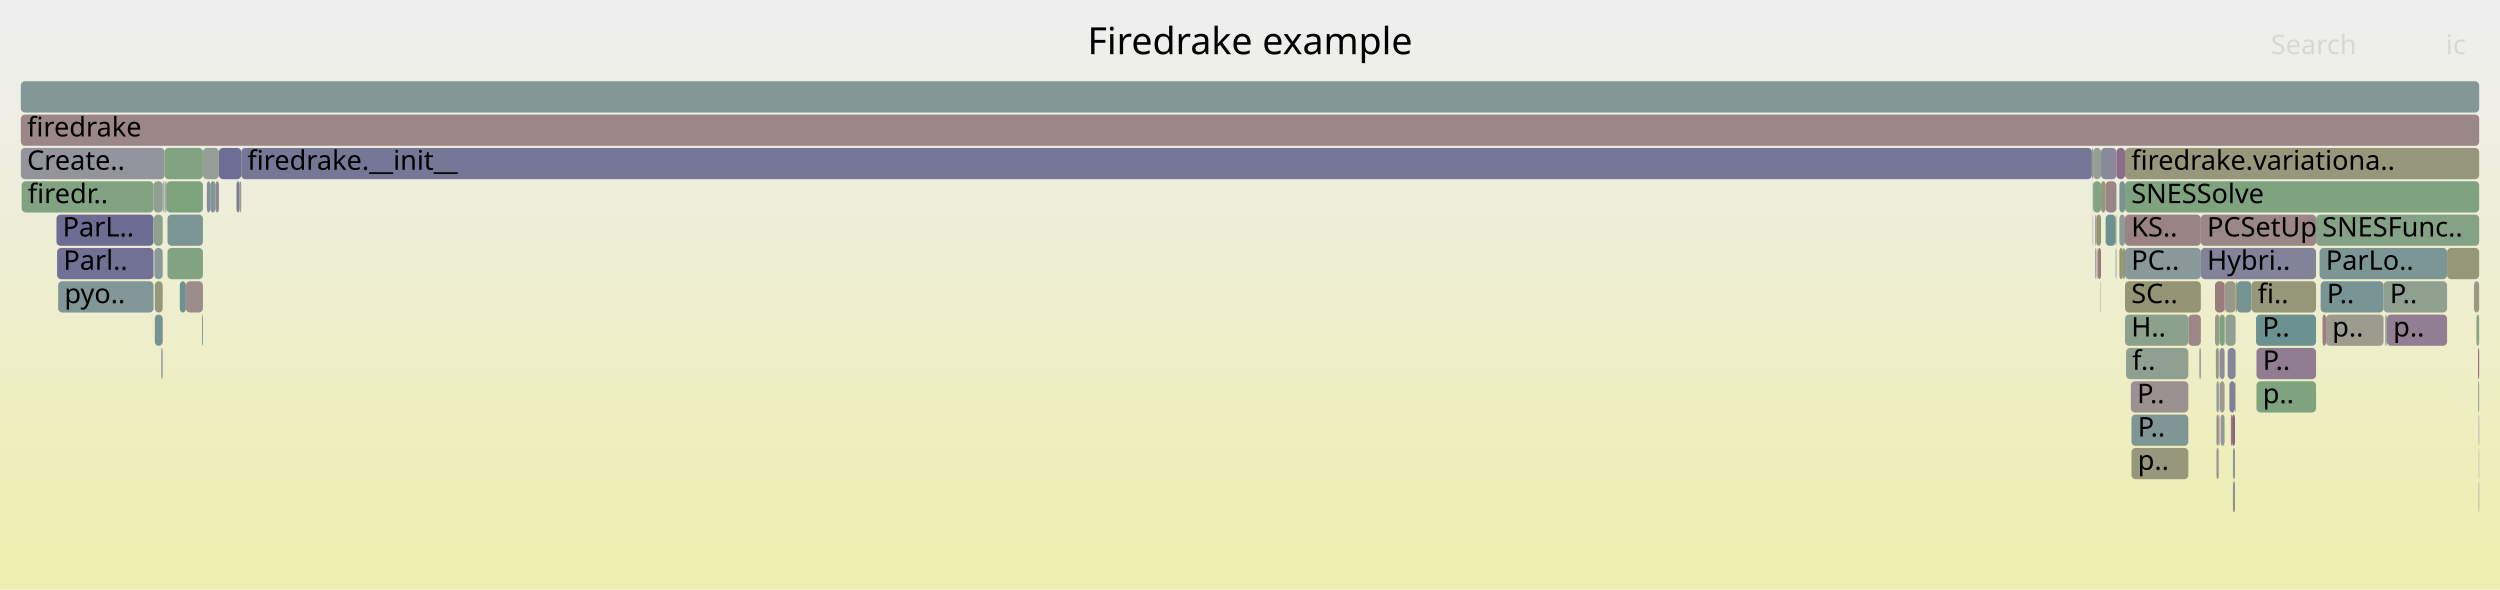
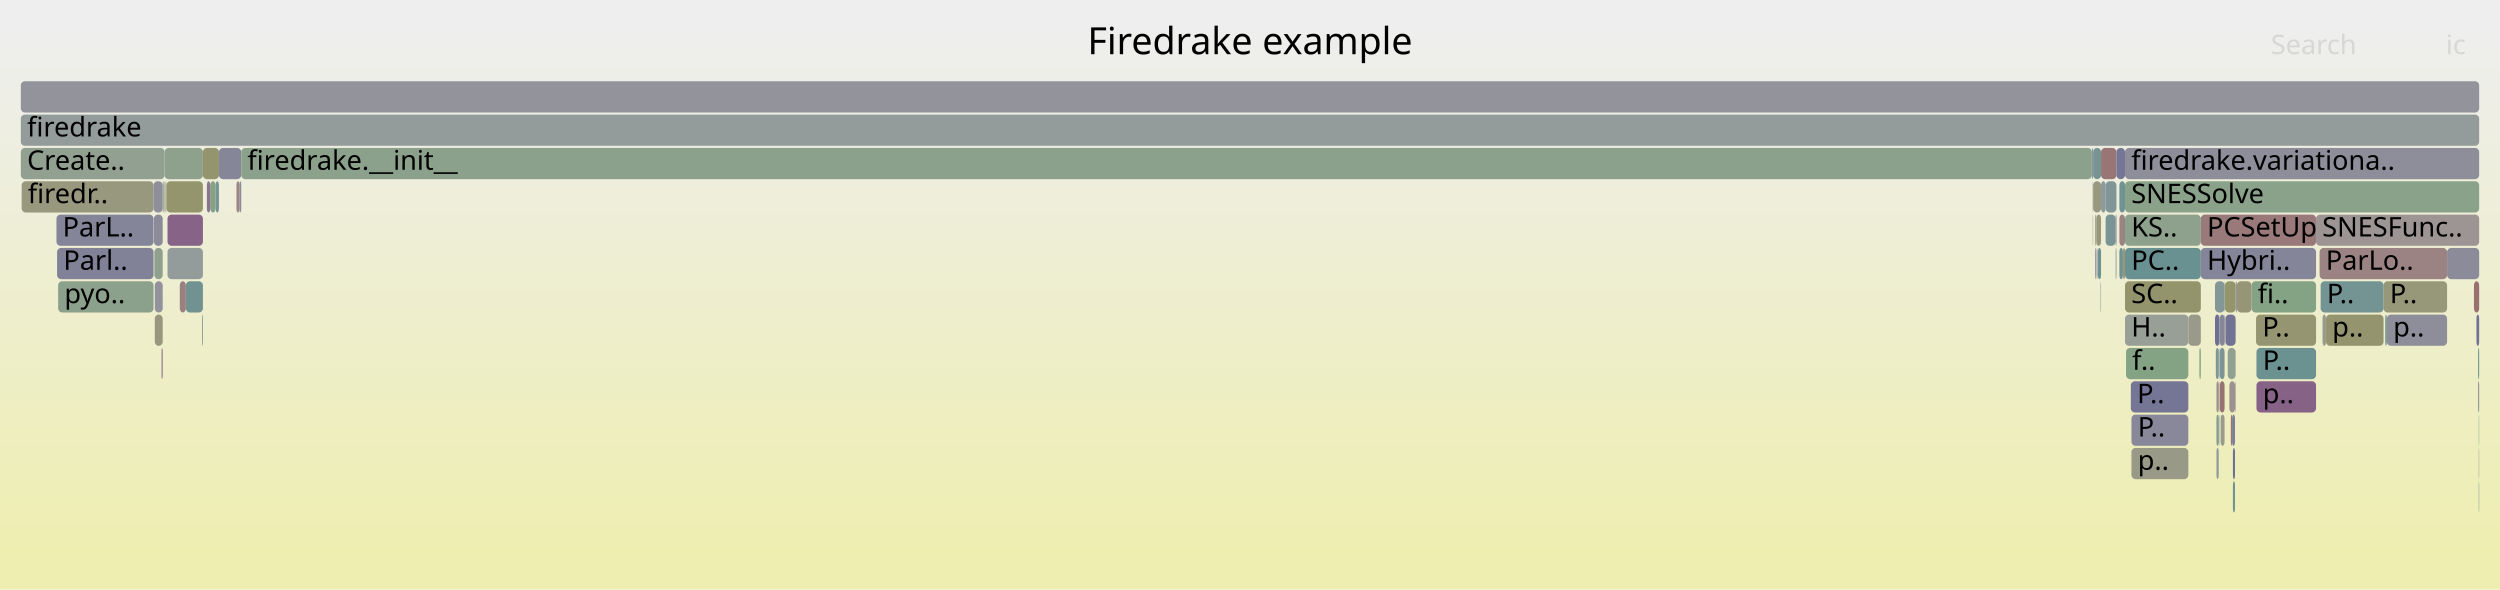
<svg xmlns="http://www.w3.org/2000/svg" version="1.1" width="1200" height="283" viewBox="0 0 1200 283">
  <defs>
    <linearGradient id="background" y1="0" y2="1" x1="0" x2="0">
      <stop stop-color="#eeeeee" offset="5%" />
      <stop stop-color="#eeeeb0" offset="95%" />
    </linearGradient>
  </defs>
  <style type="text/css">
	text { font-family:Verdana; font-size:13px; fill:rgb(0,0,0); }
	#search, #ignorecase { opacity:0.1; cursor:pointer; }
	#search:hover, #search.show, #ignorecase:hover, #ignorecase.show { opacity:1; }
	#subtitle { text-anchor:middle; font-color:rgb(160,160,160); }
	#title { text-anchor:middle; font-size:18px}
	#unzoom { cursor:pointer; }
	#frames &gt; *:hover { stroke:black; stroke-width:0.5; cursor:pointer; }
	.hide { display:none; }
	.parent { opacity:0.5; }
</style>
  <rect x="0.0" y="0" width="1200.0" height="283.0" fill="url(#background)" />
  <text id="title" x="600.00" y="26">Firedrake example</text>
  <text id="details" x="10.00" y="265"> </text>
  <text id="unzoom" x="10.00" y="26" class="hide">Reset Zoom</text>
  <text id="search" x="1090.00" y="26">Search</text>
  <text id="ignorecase" x="1174.00" y="26">ic</text>
  <text id="matched" x="1090.00" y="265"> </text>
  <g id="frames">
    <g>
-       <rect x="99.3" y="87" width="1.6" height="15.0" fill="rgb(137.952,137.952,154.12)" rx="2" ry="2" />
+       <rect x="1144.1" y="135" width="30.5" height="15.0" fill="rgb(150.54,150.54,121.849)" rx="2" ry="2" />
+       <text x="1147.12" y="145.5">P..</text>
+     </g>
+     <g>
+       <rect x="1116.5" y="151" width="27.6" height="15.0" fill="rgb(148.358,148.358,111.274)" rx="2" ry="2" />
+       <text x="1119.46" y="161.5">p..</text>
+     </g>
+     <g>
+       <rect x="78.1" y="87" width="0.4" height="15.0" fill="rgb(129.286,162.674,129.286)" rx="2" ry="2" />
+       <text x="81.11" y="97.5" />
+     </g>
+     <g>
+       <rect x="1015.5" y="103" width="0.4" height="15.0" fill="rgb(137.129,104.519,137.129)" rx="2" ry="2" />
+       <text x="1018.46" y="113.5" />
+     </g>
+     <g>
+       <rect x="80.4" y="103" width="17.0" height="15.0" fill="rgb(135.152,99.453,135.152)" rx="2" ry="2" />
+       <text x="83.36" y="113.5" />
+     </g>
+     <g>
+       <rect x="1010.7" y="103" width="4.8" height="15.0" fill="rgb(120.115,148.178,148.178)" rx="2" ry="2" />
+       <text x="1013.71" y="113.5" />
+     </g>
+     <g>
+       <rect x="1111.7" y="103" width="78.3" height="15.0" fill="rgb(156.631,147.507,147.507)" rx="2" ry="2" />
+       <text x="1114.67" y="113.5">SNESFunc..</text>
+     </g>
+     <g>
+       <rect x="100.9" y="87" width="2.6" height="15.0" fill="rgb(131.962,162.239,131.962)" rx="2" ry="2" />
+       <text x="103.86" y="97.5" />
+     </g>
+     <g>
+       <rect x="1005.7" y="119" width="0.6" height="15.0" fill="rgb(138.041,138.041,154.137)" rx="2" ry="2" />
+       <text x="1008.66" y="129.5" />
+     </g>
+     <g>
+       <rect x="1015.5" y="119" width="0.4" height="15.0" fill="rgb(132.841,151.477,151.477)" rx="2" ry="2" />
+       <text x="1018.46" y="129.5" />
+     </g>
+     <g>
+       <rect x="1006.3" y="103" width="2.2" height="15.0" fill="rgb(150.974,150.974,123.951)" rx="2" ry="2" />
+       <text x="1009.26" y="113.5" />
+     </g>
+     <g>
+       <rect x="1020.0" y="103" width="36.4" height="15.0" fill="rgb(141.454,160.694,141.454)" rx="2" ry="2" />
+       <text x="1023.01" y="113.5">KS..</text>
+     </g>
+     <g>
+       <rect x="1188.7" y="151" width="1.3" height="15.0" fill="rgb(113.334,113.334,149.355)" rx="2" ry="2" />
+       <text x="1191.67" y="161.5" />
+     </g>
+     <g>
+       <rect x="1067.8" y="135" width="0.2" height="15.0" fill="rgb(134.973,161.749,134.973)" rx="2" ry="2" />
+       <text x="1070.76" y="145.5" />
+     </g>
+     <g>
+       <rect x="27.4" y="119" width="46.3" height="15.0" fill="rgb(128.745,128.745,152.338)" rx="2" ry="2" />
+       <text x="30.43" y="129.5">Parl..</text>
+     </g>
+     <g>
+       <rect x="1068.2" y="151" width="4.9" height="15.0" fill="rgb(113.952,113.952,149.475)" rx="2" ry="2" />
+       <text x="1071.25" y="161.5" />
+     </g>
+     <g>
+       <rect x="1004.1" y="71" width="0.6" height="15.0" fill="rgb(145.507,145.507,155.582)" rx="2" ry="2" />
+       <text x="1007.14" y="81.5" />
+     </g>
+     <g>
+       <rect x="1065.5" y="183" width="2.3" height="15.0" fill="rgb(152.26,113.997,113.997)" rx="2" ry="2" />
+       <text x="1068.52" y="193.5" />
+     </g>
+     <g>
+       <rect x="1065.0" y="183" width="0.3" height="15.0" fill="rgb(153.073,153.073,134.125)" rx="2" ry="2" />
+       <text x="1067.99" y="193.5" />
+     </g>
+     <g>
+       <rect x="73.9" y="103" width="4.2" height="15.0" fill="rgb(139.001,139.001,154.323)" rx="2" ry="2" />
+       <text x="76.88" y="113.5" />
+     </g>
+     <g>
+       <rect x="10.4" y="87" width="63.3" height="15.0" fill="rgb(151.684,151.684,127.392)" rx="2" ry="2" />
+       <text x="13.35" y="97.5">firedr..</text>
+     </g>
+     <g>
+       <rect x="1005.7" y="103" width="0.6" height="15.0" fill="rgb(150.177,150.177,120.09)" rx="2" ry="2" />
+       <text x="1008.66" y="113.5" />
+     </g>
+     <g>
+       <rect x="79.4" y="87" width="0.5" height="15.0" fill="rgb(137.145,161.395,137.145)" rx="2" ry="2" />
+       <text x="82.38" y="97.5" />
+     </g>
+     <g>
+       <rect x="1065.0" y="167" width="0.3" height="15.0" fill="rgb(127.083,127.083,152.016)" rx="2" ry="2" />
+       <text x="1067.99" y="177.5" />
+     </g>
+     <g>
+       <rect x="27.9" y="135" width="45.8" height="15.0" fill="rgb(139.658,160.986,139.658)" rx="2" ry="2" />
+       <text x="30.91" y="145.5">pyo..</text>
+     </g>
+     <g>
+       <rect x="1056.4" y="119" width="55.3" height="15.0" fill="rgb(132.66,132.66,153.096)" rx="2" ry="2" />
+       <text x="1059.39" y="129.5">Hybri..</text>
+     </g>
+     <g>
+       <rect x="1020.0" y="71" width="170.0" height="15.0" fill="rgb(142.387,142.387,154.978)" rx="2" ry="2" />
+       <text x="1023.01" y="81.5">firedrake.variationa..</text>
+     </g>
+     <g>
+       <rect x="1063.9" y="183" width="1.1" height="15.0" fill="rgb(156.035,142.933,142.933)" rx="2" ry="2" />
+       <text x="1066.91" y="193.5" />
+     </g>
+     <g>
+       <rect x="105.1" y="71" width="10.7" height="15.0" fill="rgb(134.279,134.279,153.409)" rx="2" ry="2" />
+       <text x="108.14" y="81.5" />
+     </g>
+     <g>
+       <rect x="1020.0" y="135" width="36.4" height="15.0" fill="rgb(147.601,147.601,107.603)" rx="2" ry="2" />
+       <text x="1023.01" y="145.5">SC..</text>
+     </g>
+     <g>
+       <rect x="10.0" y="55" width="1180.0" height="15.0" fill="rgb(146.639,155.054,155.054)" rx="2" ry="2" />
+       <text x="13.00" y="65.5">firedrake</text>
+     </g>
+     <g>
+       <rect x="74.3" y="151" width="3.8" height="15.0" fill="rgb(151.225,151.225,125.166)" rx="2" ry="2" />
+       <text x="77.28" y="161.5" />
+     </g>
+     <g>
+       <rect x="114.9" y="87" width="0.9" height="15.0" fill="rgb(138.399,138.399,154.206)" rx="2" ry="2" />
+       <text x="117.89" y="97.5" />
+     </g>
+     <g>
+       <rect x="1020.0" y="87" width="170.0" height="15.0" fill="rgb(137.88,161.275,137.88)" rx="2" ry="2" />
+       <text x="1023.01" y="97.5">SNESSolve</text>
+     </g>
+     <g>
+       <rect x="1063.9" y="215" width="1.1" height="15.0" fill="rgb(145.092,154.653,154.653)" rx="2" ry="2" />
+       <text x="1066.91" y="225.5" />
+     </g>
+     <g>
+       <rect x="1063.2" y="135" width="4.6" height="15.0" fill="rgb(132.361,151.353,151.353)" rx="2" ry="2" />
+       <text x="1066.25" y="145.5" />
+     </g>
+     <g>
+       <rect x="1189.8" y="199" width="0.2" height="15.0" fill="rgb(142.782,160.477,142.782)" rx="2" ry="2" />
+       <text x="1192.79" y="209.5" />
+     </g>
+     <g>
+       <rect x="1065.0" y="199" width="0.3" height="15.0" fill="rgb(123.804,163.567,123.804)" rx="2" ry="2" />
+       <text x="1067.99" y="209.5" />
+     </g>
+     <g>
+       <rect x="99.3" y="87" width="1.6" height="15.0" fill="rgb(140.653,113.549,140.653)" rx="2" ry="2" />
      <text x="102.30" y="97.5" />
    </g>
    <g>
-       <rect x="105.1" y="71" width="10.7" height="15.0" fill="rgb(110.154,110.154,148.739)" rx="2" ry="2" />
-       <text x="108.14" y="81.5" />
-     </g>
-     <g>
-       <rect x="1063.6" y="167" width="1.4" height="15.0" fill="rgb(152.018,152.018,129.01)" rx="2" ry="2" />
+       <rect x="1008.5" y="87" width="2.2" height="15.0" fill="rgb(138.634,152.979,152.979)" rx="2" ry="2" />
+       <text x="1011.52" y="97.5" />
+     </g>
+     <g>
+       <rect x="1145.7" y="151" width="28.9" height="15.0" fill="rgb(142.175,142.175,154.937)" rx="2" ry="2" />
+       <text x="1148.73" y="161.5">p..</text>
+     </g>
+     <g>
+       <rect x="89.2" y="135" width="8.2" height="15.0" fill="rgb(113.613,146.492,146.492)" rx="2" ry="2" />
+       <text x="92.24" y="145.5" />
+     </g>
+     <g>
+       <rect x="1083.1" y="167" width="28.6" height="15.0" fill="rgb(106.724,144.706,144.706)" rx="2" ry="2" />
+       <text x="1086.12" y="177.5">P..</text>
+     </g>
+     <g>
+       <rect x="27.1" y="103" width="46.6" height="15.0" fill="rgb(132.771,132.771,153.117)" rx="2" ry="2" />
+       <text x="30.06" y="113.5">ParL..</text>
+     </g>
+     <g>
+       <rect x="1023.1" y="215" width="27.3" height="15.0" fill="rgb(153.279,153.279,135.12)" rx="2" ry="2" />
+       <text x="1026.12" y="225.5">p..</text>
+     </g>
+     <g>
+       <rect x="1189.5" y="167" width="0.5" height="15.0" fill="rgb(108.018,145.042,145.042)" rx="2" ry="2" />
+       <text x="1192.52" y="177.5" />
+     </g>
+     <g>
+       <rect x="97.4" y="71" width="7.7" height="15.0" fill="rgb(148.141,148.141,110.221)" rx="2" ry="2" />
+       <text x="100.36" y="81.5" />
+     </g>
+     <g>
+       <rect x="115.8" y="71" width="888.3" height="15.0" fill="rgb(139.549,161.004,139.549)" rx="2" ry="2" />
+       <text x="118.75" y="81.5">firedrake.__init__</text>
+     </g>
+     <g>
+       <rect x="1017.3" y="103" width="2.7" height="15.0" fill="rgb(154.48,131.014,131.014)" rx="2" ry="2" />
+       <text x="1020.28" y="113.5" />
+     </g>
+     <g>
+       <rect x="74.3" y="135" width="3.8" height="15.0" fill="rgb(146.323,146.323,155.74)" rx="2" ry="2" />
+       <text x="77.28" y="145.5" />
+     </g>
+     <g>
+       <rect x="1189.5" y="183" width="0.5" height="15.0" fill="rgb(139.467,139.467,154.413)" rx="2" ry="2" />
+       <text x="1192.52" y="193.5" />
+     </g>
+     <g>
+       <rect x="78.5" y="87" width="0.5" height="15.0" fill="rgb(151.441,151.441,126.215)" rx="2" ry="2" />
+       <text x="81.54" y="97.5" />
+     </g>
+     <g>
+       <rect x="1067.8" y="151" width="0.2" height="15.0" fill="rgb(116.377,116.377,149.944)" rx="2" ry="2" />
+       <text x="1070.76" y="161.5" />
+     </g>
+     <g>
+       <rect x="1063.2" y="151" width="2.1" height="15.0" fill="rgb(110.321,110.321,148.772)" rx="2" ry="2" />
+       <text x="1066.25" y="161.5" />
+     </g>
+     <g>
+       <rect x="97.0" y="151" width="0.4" height="15.0" fill="rgb(126.557,149.848,149.848)" rx="2" ry="2" />
+       <text x="100.01" y="161.5" />
+     </g>
+     <g>
+       <rect x="1144.9" y="151" width="0.8" height="15.0" fill="rgb(117.705,147.553,147.553)" rx="2" ry="2" />
+       <text x="1147.94" y="161.5" />
+     </g>
+     <g>
+       <rect x="1004.7" y="71" width="3.8" height="15.0" fill="rgb(119.468,148.01,148.01)" rx="2" ry="2" />
+       <text x="1007.66" y="81.5" />
+     </g>
+     <g>
+       <rect x="1189.8" y="215" width="0.2" height="15.0" fill="rgb(151.126,151.126,124.689)" rx="2" ry="2" />
+       <text x="1192.79" y="225.5" />
+     </g>
+     <g>
+       <rect x="1056.4" y="103" width="55.3" height="15.0" fill="rgb(153.16,120.89,120.89)" rx="2" ry="2" />
+       <text x="1059.39" y="113.5">PCSetUp</text>
+     </g>
+     <g>
+       <rect x="1004.7" y="87" width="3.8" height="15.0" fill="rgb(151.832,151.832,128.108)" rx="2" ry="2" />
+       <text x="1007.66" y="97.5" />
+     </g>
+     <g>
+       <rect x="1070.8" y="199" width="0.6" height="15.0" fill="rgb(152.466,115.573,115.573)" rx="2" ry="2" />
+       <text x="1073.80" y="209.5" />
+     </g>
+     <g>
+       <rect x="1071.8" y="231" width="1.0" height="15.0" fill="rgb(110.902,145.79,145.79)" rx="2" ry="2" />
+       <text x="1074.83" y="241.5" />
+     </g>
+     <g>
+       <rect x="1017.3" y="119" width="1.7" height="15.0" fill="rgb(109.524,145.432,145.432)" rx="2" ry="2" />
+       <text x="1020.28" y="129.5" />
+     </g>
+     <g>
+       <rect x="1073.1" y="135" width="0.6" height="15.0" fill="rgb(136.457,136.457,153.83)" rx="2" ry="2" />
+       <text x="1076.11" y="145.5" />
+     </g>
+     <g>
+       <rect x="1189.8" y="231" width="0.2" height="15.0" fill="rgb(113.789,146.538,146.538)" rx="2" ry="2" />
+       <text x="1192.79" y="241.5" />
+     </g>
+     <g>
+       <rect x="103.5" y="87" width="1.6" height="15.0" fill="rgb(120.796,148.354,148.354)" rx="2" ry="2" />
+       <text x="106.51" y="97.5" />
+     </g>
+     <g>
+       <rect x="73.7" y="87" width="4.4" height="15.0" fill="rgb(142.576,142.576,155.015)" rx="2" ry="2" />
+       <text x="76.67" y="97.5" />
+     </g>
+     <g>
+       <rect x="1008.5" y="71" width="7.4" height="15.0" fill="rgb(152.799,118.124,118.124)" rx="2" ry="2" />
+       <text x="1011.52" y="81.5" />
+     </g>
+     <g>
+       <rect x="1113.9" y="135" width="30.2" height="15.0" fill="rgb(115.897,147.084,147.084)" rx="2" ry="2" />
+       <text x="1116.89" y="145.5">P..</text>
+     </g>
+     <g>
+       <rect x="1004.5" y="103" width="0.2" height="15.0" fill="rgb(150.914,159.154,150.914)" rx="2" ry="2" />
+       <text x="1007.45" y="113.5" />
+     </g>
+     <g>
+       <rect x="1065.5" y="151" width="2.3" height="15.0" fill="rgb(133.607,133.607,153.279)" rx="2" ry="2" />
+       <text x="1068.52" y="161.5" />
+     </g>
+     <g>
+       <rect x="1080.7" y="135" width="31.0" height="15.0" fill="rgb(132.129,162.212,132.129)" rx="2" ry="2" />
+       <text x="1083.68" y="145.5">fi..</text>
+     </g>
+     <g>
+       <rect x="1020.5" y="167" width="29.9" height="15.0" fill="rgb(132.426,162.163,132.426)" rx="2" ry="2" />
+       <text x="1023.45" y="177.5">f..</text>
+     </g>
+     <g>
+       <rect x="1017.3" y="87" width="2.7" height="15.0" fill="rgb(110.525,145.692,145.692)" rx="2" ry="2" />
+       <text x="1020.28" y="97.5" />
+     </g>
+     <g>
+       <rect x="113.5" y="87" width="1.4" height="15.0" fill="rgb(154.76,133.163,133.163)" rx="2" ry="2" />
+       <text x="116.46" y="97.5" />
+     </g>
+     <g>
+       <rect x="79.9" y="87" width="17.5" height="15.0" fill="rgb(147.8,147.8,108.57)" rx="2" ry="2" />
+       <text x="82.94" y="97.5" />
+     </g>
+     <g>
+       <rect x="10.0" y="71" width="69.0" height="15.0" fill="rgb(144.533,160.192,144.533)" rx="2" ry="2" />
+       <text x="13.00" y="81.5">Create..</text>
+     </g>
+     <g>
+       <rect x="1071.4" y="199" width="1.4" height="15.0" fill="rgb(124.543,124.543,151.524)" rx="2" ry="2" />
+       <text x="1074.41" y="209.5" />
+     </g>
+     <g>
+       <rect x="79.0" y="71" width="18.4" height="15.0" fill="rgb(141.179,160.738,141.179)" rx="2" ry="2" />
+       <text x="81.98" y="81.5" />
+     </g>
+     <g>
+       <rect x="1069.3" y="167" width="3.8" height="15.0" fill="rgb(146.139,159.931,146.139)" rx="2" ry="2" />
+       <text x="1072.35" y="177.5" />
+     </g>
+     <g>
+       <rect x="74.1" y="119" width="4.0" height="15.0" fill="rgb(143.348,160.385,143.348)" rx="2" ry="2" />
+       <text x="77.08" y="129.5" />
+     </g>
+     <g>
+       <rect x="1065.3" y="151" width="0.2" height="15.0" fill="rgb(118.438,147.743,147.743)" rx="2" ry="2" />
+       <text x="1068.27" y="161.5" />
+     </g>
+     <g>
+       <rect x="86.3" y="135" width="2.9" height="15.0" fill="rgb(154.148,128.471,128.471)" rx="2" ry="2" />
+       <text x="89.30" y="145.5" />
+     </g>
+     <g>
+       <rect x="1174.6" y="119" width="15.4" height="15.0" fill="rgb(139.094,139.094,154.341)" rx="2" ry="2" />
+       <text x="1177.60" y="129.5" />
+     </g>
+     <g>
+       <rect x="1187.5" y="135" width="2.5" height="15.0" fill="rgb(152,112.001,112.001)" rx="2" ry="2" />
+       <text x="1190.53" y="145.5" />
+     </g>
+     <g>
+       <rect x="80.4" y="119" width="17.0" height="15.0" fill="rgb(146.537,155.028,155.028)" rx="2" ry="2" />
+       <text x="83.36" y="129.5" />
+     </g>
+     <g>
+       <rect x="1083.1" y="183" width="28.6" height="15.0" fill="rgb(134.759,98.444,134.759)" rx="2" ry="2" />
+       <text x="1086.12" y="193.5">p..</text>
+     </g>
+     <g>
+       <rect x="1020.0" y="119" width="36.4" height="15.0" fill="rgb(105.975,144.512,144.512)" rx="2" ry="2" />
+       <text x="1023.01" y="129.5">PC..</text>
+     </g>
+     <g>
+       <rect x="1004.5" y="87" width="0.2" height="15.0" fill="rgb(152.324,152.324,130.491)" rx="2" ry="2" />
+       <text x="1007.45" y="97.5" />
+     </g>
+     <g>
+       <rect x="77.8" y="167" width="0.3" height="15.0" fill="rgb(132.979,93.884,132.979)" rx="2" ry="2" />
+       <text x="80.80" y="177.5" />
+     </g>
+     <g>
+       <rect x="1082.9" y="151" width="28.8" height="15.0" fill="rgb(148.711,148.711,112.985)" rx="2" ry="2" />
+       <text x="1085.92" y="161.5">P..</text>
+     </g>
+     <g>
+       <rect x="1068.0" y="135" width="5.1" height="15.0" fill="rgb(147.79,147.79,108.523)" rx="2" ry="2" />
+       <text x="1071.01" y="145.5" />
+     </g>
+     <g>
+       <rect x="10.0" y="39" width="1180.0" height="15.0" fill="rgb(147.071,147.071,155.885)" rx="2" ry="2" />
+       <text x="13.00" y="49.5" />
+     </g>
+     <g>
+       <rect x="1055.7" y="167" width="0.7" height="15.0" fill="rgb(135.032,161.739,135.032)" rx="2" ry="2" />
+       <text x="1058.69" y="177.5" />
+     </g>
+     <g>
+       <rect x="1065.9" y="199" width="1.9" height="15.0" fill="rgb(154.586,154.586,141.454)" rx="2" ry="2" />
+       <text x="1068.94" y="209.5" />
+     </g>
+     <g>
+       <rect x="1071.8" y="215" width="1.0" height="15.0" fill="rgb(112.24,112.24,149.143)" rx="2" ry="2" />
+       <text x="1074.83" y="225.5" />
+     </g>
+     <g>
+       <rect x="1010.7" y="87" width="5.2" height="15.0" fill="rgb(128.863,150.446,150.446)" rx="2" ry="2" />
+       <text x="1013.71" y="97.5" />
+     </g>
+     <g>
+       <rect x="1114.8" y="151" width="1.7" height="15.0" fill="rgb(154.559,154.559,141.324)" rx="2" ry="2" />
+       <text x="1117.75" y="161.5" />
+     </g>
+     <g>
+       <rect x="77.5" y="167" width="0.3" height="15.0" fill="rgb(152.266,143.306,152.266)" rx="2" ry="2" />
+       <text x="80.48" y="177.5" />
+     </g>
+     <g>
+       <rect x="1020.0" y="151" width="30.4" height="15.0" fill="rgb(150.555,159.212,150.555)" rx="2" ry="2" />
+       <text x="1023.01" y="161.5">H..</text>
+     </g>
+     <g>
+       <rect x="1022.8" y="183" width="27.6" height="15.0" fill="rgb(117.303,117.303,150.123)" rx="2" ry="2" />
+       <text x="1025.83" y="193.5">P..</text>
+     </g>
+     <g>
+       <rect x="1008.3" y="135" width="0.2" height="15.0" fill="rgb(111.888,146.045,146.045)" rx="2" ry="2" />
+       <text x="1011.29" y="145.5" />
+     </g>
+     <g>
+       <rect x="1006.7" y="119" width="0.3" height="15.0" fill="rgb(145.486,154.756,154.756)" rx="2" ry="2" />
+       <text x="1009.71" y="129.5" />
+     </g>
+     <g>
+       <rect x="1019.0" y="119" width="1.0" height="15.0" fill="rgb(150.586,150.586,122.07)" rx="2" ry="2" />
+       <text x="1021.98" y="129.5" />
+     </g>
+     <g>
+       <rect x="1063.9" y="199" width="1.1" height="15.0" fill="rgb(132.021,151.265,151.265)" rx="2" ry="2" />
+       <text x="1066.91" y="209.5" />
+     </g>
+     <g>
+       <rect x="1113.4" y="119" width="61.2" height="15.0" fill="rgb(154.529,131.386,131.386)" rx="2" ry="2" />
+       <text x="1116.39" y="129.5">ParLo..</text>
+     </g>
+     <g>
+       <rect x="1073.7" y="135" width="7.0" height="15.0" fill="rgb(150.054,150.054,119.493)" rx="2" ry="2" />
+       <text x="1076.65" y="145.5" />
+     </g>
+     <g>
+       <rect x="1065.5" y="167" width="2.3" height="15.0" fill="rgb(122.566,148.814,148.814)" rx="2" ry="2" />
+       <text x="1068.52" y="177.5" />
+     </g>
+     <g>
+       <rect x="1070.1" y="183" width="2.7" height="15.0" fill="rgb(156.314,145.074,145.074)" rx="2" ry="2" />
+       <text x="1073.08" y="193.5" />
+     </g>
+     <g>
+       <rect x="1023.1" y="199" width="27.3" height="15.0" fill="rgb(135.587,135.587,153.662)" rx="2" ry="2" />
+       <text x="1026.12" y="209.5">P..</text>
+     </g>
+     <g>
+       <rect x="1063.6" y="167" width="1.4" height="15.0" fill="rgb(126.802,149.912,149.912)" rx="2" ry="2" />
      <text x="1066.64" y="177.5" />
    </g>
    <g>
-       <rect x="1083.1" y="167" width="28.6" height="15.0" fill="rgb(145.316,125.497,145.316)" rx="2" ry="2" />
-       <text x="1086.12" y="177.5">P..</text>
-     </g>
-     <g>
-       <rect x="1189.8" y="215" width="0.2" height="15.0" fill="rgb(142.413,153.959,153.959)" rx="2" ry="2" />
-       <text x="1192.79" y="225.5" />
-     </g>
-     <g>
-       <rect x="1067.8" y="135" width="0.2" height="15.0" fill="rgb(156.647,147.626,147.626)" rx="2" ry="2" />
-       <text x="1070.76" y="145.5" />
-     </g>
-     <g>
-       <rect x="1050.4" y="151" width="6.0" height="15.0" fill="rgb(155.012,135.091,135.091)" rx="2" ry="2" />
+       <rect x="1050.4" y="151" width="6.0" height="15.0" fill="rgb(154.043,154.043,138.825)" rx="2" ry="2" />
      <text x="1053.36" y="161.5" />
    </g>
    <g>
-       <rect x="1188.7" y="151" width="1.3" height="15.0" fill="rgb(140.427,160.861,140.427)" rx="2" ry="2" />
-       <text x="1191.67" y="161.5" />
-     </g>
-     <g>
-       <rect x="1071.4" y="199" width="1.4" height="15.0" fill="rgb(134.758,98.442,134.758)" rx="2" ry="2" />
-       <text x="1074.41" y="209.5" />
-     </g>
-     <g>
-       <rect x="1019.0" y="119" width="1.0" height="15.0" fill="rgb(148.57,148.57,112.299)" rx="2" ry="2" />
-       <text x="1021.98" y="129.5" />
-     </g>
-     <g>
-       <rect x="1020.0" y="103" width="36.4" height="15.0" fill="rgb(154.475,130.972,130.972)" rx="2" ry="2" />
-       <text x="1023.01" y="113.5">KS..</text>
-     </g>
-     <g>
-       <rect x="1111.7" y="103" width="78.3" height="15.0" fill="rgb(134.303,161.858,134.303)" rx="2" ry="2" />
-       <text x="1114.67" y="113.5">SNESFunc..</text>
-     </g>
-     <g>
-       <rect x="1020.0" y="71" width="170.0" height="15.0" fill="rgb(150.704,150.704,122.64)" rx="2" ry="2" />
-       <text x="1023.01" y="81.5">firedrake.variationa..</text>
-     </g>
-     <g>
-       <rect x="1004.5" y="87" width="0.2" height="15.0" fill="rgb(147.224,159.754,147.224)" rx="2" ry="2" />
-       <text x="1007.45" y="97.5" />
-     </g>
-     <g>
-       <rect x="1069.3" y="167" width="3.8" height="15.0" fill="rgb(133.289,133.289,153.217)" rx="2" ry="2" />
-       <text x="1072.35" y="177.5" />
-     </g>
-     <g>
-       <rect x="1070.8" y="199" width="0.6" height="15.0" fill="rgb(153.761,125.498,125.498)" rx="2" ry="2" />
-       <text x="1073.80" y="209.5" />
-     </g>
-     <g>
-       <rect x="1065.0" y="167" width="0.3" height="15.0" fill="rgb(154.609,154.609,141.568)" rx="2" ry="2" />
-       <text x="1067.99" y="177.5" />
-     </g>
-     <g>
-       <rect x="79.9" y="87" width="17.5" height="15.0" fill="rgb(124.578,163.441,124.578)" rx="2" ry="2" />
-       <text x="82.94" y="97.5" />
-     </g>
-     <g>
-       <rect x="80.4" y="103" width="17.0" height="15.0" fill="rgb(123.416,149.034,149.034)" rx="2" ry="2" />
-       <text x="83.36" y="113.5" />
-     </g>
-     <g>
-       <rect x="1007.0" y="119" width="1.5" height="15.0" fill="rgb(153.32,122.122,122.122)" rx="2" ry="2" />
+       <rect x="1007.0" y="119" width="1.5" height="15.0" fill="rgb(110.075,145.575,145.575)" rx="2" ry="2" />
      <text x="1009.96" y="129.5" />
    </g>
    <g>
-       <rect x="97.0" y="151" width="0.4" height="15.0" fill="rgb(107.431,144.89,144.89)" rx="2" ry="2" />
-       <text x="100.01" y="161.5" />
-     </g>
-     <g>
-       <rect x="1145.7" y="151" width="28.9" height="15.0" fill="rgb(145.538,126.066,145.538)" rx="2" ry="2" />
-       <text x="1148.73" y="161.5">p..</text>
-     </g>
-     <g>
-       <rect x="10.4" y="87" width="63.3" height="15.0" fill="rgb(129.384,162.658,129.384)" rx="2" ry="2" />
-       <text x="13.35" y="97.5">firedr..</text>
-     </g>
-     <g>
-       <rect x="1070.1" y="183" width="2.7" height="15.0" fill="rgb(128.356,128.356,152.262)" rx="2" ry="2" />
-       <text x="1073.08" y="193.5" />
-     </g>
-     <g>
-       <rect x="1174.6" y="119" width="15.4" height="15.0" fill="rgb(150.463,150.463,121.474)" rx="2" ry="2" />
-       <text x="1177.60" y="129.5" />
-     </g>
-     <g>
-       <rect x="1083.1" y="183" width="28.6" height="15.0" fill="rgb(125.937,163.22,125.937)" rx="2" ry="2" />
-       <text x="1086.12" y="193.5">p..</text>
-     </g>
-     <g>
-       <rect x="1073.7" y="135" width="7.0" height="15.0" fill="rgb(116.72,147.298,147.298)" rx="2" ry="2" />
-       <text x="1076.65" y="145.5" />
-     </g>
-     <g>
-       <rect x="89.2" y="135" width="8.2" height="15.0" fill="rgb(155.616,139.725,139.725)" rx="2" ry="2" />
-       <text x="92.24" y="145.5" />
-     </g>
-     <g>
-       <rect x="103.5" y="87" width="1.6" height="15.0" fill="rgb(148.699,134.165,148.699)" rx="2" ry="2" />
-       <text x="106.51" y="97.5" />
-     </g>
-     <g>
-       <rect x="1068.2" y="151" width="4.9" height="15.0" fill="rgb(145.04,160.11,145.04)" rx="2" ry="2" />
-       <text x="1071.25" y="161.5" />
-     </g>
-     <g>
-       <rect x="1065.3" y="151" width="0.2" height="15.0" fill="rgb(135.223,161.708,135.223)" rx="2" ry="2" />
-       <text x="1068.27" y="161.5" />
-     </g>
-     <g>
-       <rect x="73.9" y="103" width="4.2" height="15.0" fill="rgb(142.274,160.56,142.274)" rx="2" ry="2" />
-       <text x="76.88" y="113.5" />
-     </g>
-     <g>
-       <rect x="1020.5" y="167" width="29.9" height="15.0" fill="rgb(144.063,160.269,144.063)" rx="2" ry="2" />
-       <text x="1023.45" y="177.5">f..</text>
-     </g>
-     <g>
-       <rect x="1065.0" y="183" width="0.3" height="15.0" fill="rgb(155.809,155.809,147.383)" rx="2" ry="2" />
-       <text x="1067.99" y="193.5" />
-     </g>
-     <g>
-       <rect x="1116.5" y="151" width="27.6" height="15.0" fill="rgb(154.741,154.741,142.207)" rx="2" ry="2" />
-       <text x="1119.46" y="161.5">p..</text>
-     </g>
-     <g>
-       <rect x="1017.3" y="119" width="1.7" height="15.0" fill="rgb(148.627,148.627,112.576)" rx="2" ry="2" />
-       <text x="1020.28" y="129.5" />
-     </g>
-     <g>
-       <rect x="1023.1" y="199" width="27.3" height="15.0" fill="rgb(127.61,150.121,150.121)" rx="2" ry="2" />
-       <text x="1026.12" y="209.5">P..</text>
-     </g>
-     <g>
-       <rect x="1189.8" y="231" width="0.2" height="15.0" fill="rgb(138.596,108.276,138.596)" rx="2" ry="2" />
-       <text x="1192.79" y="241.5" />
-     </g>
-     <g>
-       <rect x="114.9" y="87" width="0.9" height="15.0" fill="rgb(147.85,159.652,147.85)" rx="2" ry="2" />
-       <text x="117.89" y="97.5" />
-     </g>
-     <g>
-       <rect x="1065.5" y="167" width="2.3" height="15.0" fill="rgb(140.432,140.432,154.6)" rx="2" ry="2" />
-       <text x="1068.52" y="177.5" />
-     </g>
-     <g>
-       <rect x="1004.1" y="71" width="0.6" height="15.0" fill="rgb(156.558,146.943,146.943)" rx="2" ry="2" />
-       <text x="1007.14" y="81.5" />
-     </g>
-     <g>
-       <rect x="80.4" y="119" width="17.0" height="15.0" fill="rgb(129.987,162.56,129.987)" rx="2" ry="2" />
-       <text x="83.36" y="129.5" />
-     </g>
-     <g>
-       <rect x="27.4" y="119" width="46.3" height="15.0" fill="rgb(112.915,112.915,149.274)" rx="2" ry="2" />
-       <text x="30.43" y="129.5">Parl..</text>
-     </g>
-     <g>
-       <rect x="77.8" y="167" width="0.3" height="15.0" fill="rgb(134.076,161.895,134.076)" rx="2" ry="2" />
-       <text x="80.80" y="177.5" />
-     </g>
-     <g>
-       <rect x="1065.5" y="183" width="2.3" height="15.0" fill="rgb(154.824,154.824,142.609)" rx="2" ry="2" />
-       <text x="1068.52" y="193.5" />
-     </g>
-     <g>
-       <rect x="74.3" y="151" width="3.8" height="15.0" fill="rgb(117.404,147.475,147.475)" rx="2" ry="2" />
-       <text x="77.28" y="161.5" />
-     </g>
-     <g>
-       <rect x="1020.0" y="87" width="170.0" height="15.0" fill="rgb(126.479,163.131,126.479)" rx="2" ry="2" />
-       <text x="1023.01" y="97.5">SNESSolve</text>
-     </g>
-     <g>
-       <rect x="86.3" y="135" width="2.9" height="15.0" fill="rgb(107.901,145.011,145.011)" rx="2" ry="2" />
-       <text x="89.30" y="145.5" />
-     </g>
-     <g>
-       <rect x="1113.9" y="135" width="30.2" height="15.0" fill="rgb(121.138,148.443,148.443)" rx="2" ry="2" />
-       <text x="1116.89" y="145.5">P..</text>
-     </g>
-     <g>
-       <rect x="10.0" y="39" width="1180.0" height="15.0" fill="rgb(130.509,150.873,150.873)" rx="2" ry="2" />
-       <text x="13.00" y="49.5" />
-     </g>
-     <g>
-       <rect x="1071.8" y="215" width="1.0" height="15.0" fill="rgb(139.524,153.21,153.21)" rx="2" ry="2" />
-       <text x="1074.83" y="225.5" />
-     </g>
-     <g>
-       <rect x="1015.5" y="119" width="0.4" height="15.0" fill="rgb(146.022,154.895,154.895)" rx="2" ry="2" />
-       <text x="1018.46" y="129.5" />
-     </g>
-     <g>
-       <rect x="78.1" y="87" width="0.4" height="15.0" fill="rgb(142.062,153.868,153.868)" rx="2" ry="2" />
-       <text x="81.11" y="97.5" />
-     </g>
-     <g>
-       <rect x="1082.9" y="151" width="28.8" height="15.0" fill="rgb(107.083,144.799,144.799)" rx="2" ry="2" />
-       <text x="1085.92" y="161.5">P..</text>
-     </g>
-     <g>
-       <rect x="1008.5" y="71" width="7.4" height="15.0" fill="rgb(136.521,136.521,153.843)" rx="2" ry="2" />
-       <text x="1011.52" y="81.5" />
-     </g>
-     <g>
-       <rect x="73.7" y="87" width="4.4" height="15.0" fill="rgb(143.575,160.348,143.575)" rx="2" ry="2" />
-       <text x="76.67" y="97.5" />
-     </g>
-     <g>
-       <rect x="1005.7" y="103" width="0.6" height="15.0" fill="rgb(142.211,142.211,154.944)" rx="2" ry="2" />
-       <text x="1008.66" y="113.5" />
-     </g>
-     <g>
-       <rect x="78.5" y="87" width="0.5" height="15.0" fill="rgb(147.003,159.79,147.003)" rx="2" ry="2" />
-       <text x="81.54" y="97.5" />
-     </g>
-     <g>
-       <rect x="113.5" y="87" width="1.4" height="15.0" fill="rgb(126.252,126.252,151.855)" rx="2" ry="2" />
-       <text x="116.46" y="97.5" />
-     </g>
-     <g>
-       <rect x="97.4" y="71" width="7.7" height="15.0" fill="rgb(149.81,159.333,149.81)" rx="2" ry="2" />
-       <text x="100.36" y="81.5" />
-     </g>
-     <g>
-       <rect x="1004.7" y="71" width="3.8" height="15.0" fill="rgb(148.036,159.622,148.036)" rx="2" ry="2" />
-       <text x="1007.66" y="81.5" />
-     </g>
-     <g>
-       <rect x="10.0" y="71" width="69.0" height="15.0" fill="rgb(147.582,147.582,155.984)" rx="2" ry="2" />
-       <text x="13.00" y="81.5">Create..</text>
-     </g>
-     <g>
-       <rect x="1022.8" y="183" width="27.6" height="15.0" fill="rgb(156.279,144.804,144.804)" rx="2" ry="2" />
-       <text x="1025.83" y="193.5">P..</text>
-     </g>
-     <g>
-       <rect x="1015.9" y="71" width="4.1" height="15.0" fill="rgb(139.03,109.389,139.03)" rx="2" ry="2" />
+       <rect x="1015.9" y="71" width="4.1" height="15.0" fill="rgb(117.354,117.354,150.133)" rx="2" ry="2" />
      <text x="1018.91" y="81.5" />
    </g>
    <g>
-       <rect x="27.1" y="103" width="46.6" height="15.0" fill="rgb(108.79,108.79,148.475)" rx="2" ry="2" />
-       <text x="30.06" y="113.5">ParL..</text>
-     </g>
-     <g>
-       <rect x="1114.8" y="151" width="1.7" height="15.0" fill="rgb(153.972,127.117,127.117)" rx="2" ry="2" />
-       <text x="1117.75" y="161.5" />
-     </g>
-     <g>
-       <rect x="1189.5" y="167" width="0.5" height="15.0" fill="rgb(133.854,96.125,133.854)" rx="2" ry="2" />
-       <text x="1192.52" y="177.5" />
-     </g>
-     <g>
-       <rect x="1020.0" y="135" width="36.4" height="15.0" fill="rgb(149.118,149.118,114.959)" rx="2" ry="2" />
-       <text x="1023.01" y="145.5">SC..</text>
-     </g>
-     <g>
-       <rect x="1113.4" y="119" width="61.2" height="15.0" fill="rgb(123.643,149.093,149.093)" rx="2" ry="2" />
-       <text x="1116.39" y="129.5">ParLo..</text>
-     </g>
-     <g>
-       <rect x="10.0" y="55" width="1180.0" height="15.0" fill="rgb(155.03,135.231,135.231)" rx="2" ry="2" />
-       <text x="13.00" y="65.5">firedrake</text>
-     </g>
-     <g>
-       <rect x="1017.3" y="103" width="2.7" height="15.0" fill="rgb(143.204,154.164,154.164)" rx="2" ry="2" />
-       <text x="1020.28" y="113.5" />
-     </g>
-     <g>
-       <rect x="1189.8" y="199" width="0.2" height="15.0" fill="rgb(139.532,110.675,139.532)" rx="2" ry="2" />
-       <text x="1192.79" y="209.5" />
-     </g>
-     <g>
-       <rect x="1144.9" y="151" width="0.8" height="15.0" fill="rgb(146.866,159.812,146.866)" rx="2" ry="2" />
-       <text x="1147.94" y="161.5" />
-     </g>
-     <g>
-       <rect x="74.3" y="135" width="3.8" height="15.0" fill="rgb(151.469,151.469,126.352)" rx="2" ry="2" />
-       <text x="77.28" y="145.5" />
-     </g>
-     <g>
-       <rect x="1072.8" y="183" width="0.3" height="15.0" fill="rgb(142.596,160.508,142.596)" rx="2" ry="2" />
+       <rect x="1072.8" y="183" width="0.3" height="15.0" fill="rgb(152.581,144.115,152.581)" rx="2" ry="2" />
      <text x="1075.79" y="193.5" />
-     </g>
-     <g>
-       <rect x="1144.1" y="135" width="30.5" height="15.0" fill="rgb(142.83,160.47,142.83)" rx="2" ry="2" />
-       <text x="1147.12" y="145.5">P..</text>
-     </g>
-     <g>
-       <rect x="1068.0" y="135" width="5.1" height="15.0" fill="rgb(153.456,153.456,135.978)" rx="2" ry="2" />
-       <text x="1071.01" y="145.5" />
-     </g>
-     <g>
-       <rect x="1063.9" y="183" width="1.1" height="15.0" fill="rgb(141.402,153.697,153.697)" rx="2" ry="2" />
-       <text x="1066.91" y="193.5" />
-     </g>
-     <g>
-       <rect x="1004.5" y="103" width="0.2" height="15.0" fill="rgb(145.146,125.062,145.146)" rx="2" ry="2" />
-       <text x="1007.45" y="113.5" />
-     </g>
-     <g>
-       <rect x="1063.9" y="215" width="1.1" height="15.0" fill="rgb(156.652,147.663,147.663)" rx="2" ry="2" />
-       <text x="1066.91" y="225.5" />
-     </g>
-     <g>
-       <rect x="1008.3" y="135" width="0.2" height="15.0" fill="rgb(137.153,161.394,137.153)" rx="2" ry="2" />
-       <text x="1011.29" y="145.5" />
-     </g>
-     <g>
-       <rect x="1055.7" y="167" width="0.7" height="15.0" fill="rgb(141.6,141.6,154.826)" rx="2" ry="2" />
-       <text x="1058.69" y="177.5" />
-     </g>
-     <g>
-       <rect x="1071.8" y="231" width="1.0" height="15.0" fill="rgb(143.321,143.321,155.159)" rx="2" ry="2" />
-       <text x="1074.83" y="241.5" />
-     </g>
-     <g>
-       <rect x="1063.2" y="151" width="2.1" height="15.0" fill="rgb(154.198,154.198,139.577)" rx="2" ry="2" />
-       <text x="1066.25" y="161.5" />
-     </g>
-     <g>
-       <rect x="1020.0" y="151" width="30.4" height="15.0" fill="rgb(139.687,160.981,139.687)" rx="2" ry="2" />
-       <text x="1023.01" y="161.5">H..</text>
-     </g>
-     <g>
-       <rect x="27.9" y="135" width="45.8" height="15.0" fill="rgb(129.186,150.53,150.53)" rx="2" ry="2" />
-       <text x="30.91" y="145.5">pyo..</text>
-     </g>
-     <g>
-       <rect x="1020.0" y="119" width="36.4" height="15.0" fill="rgb(136.689,152.475,152.475)" rx="2" ry="2" />
-       <text x="1023.01" y="129.5">PC..</text>
-     </g>
-     <g>
-       <rect x="1023.1" y="215" width="27.3" height="15.0" fill="rgb(150.819,150.819,123.198)" rx="2" ry="2" />
-       <text x="1026.12" y="225.5">p..</text>
-     </g>
-     <g>
-       <rect x="1015.5" y="103" width="0.4" height="15.0" fill="rgb(152.822,152.822,132.907)" rx="2" ry="2" />
-       <text x="1018.46" y="113.5" />
-     </g>
-     <g>
-       <rect x="1067.8" y="151" width="0.2" height="15.0" fill="rgb(149.434,159.394,149.434)" rx="2" ry="2" />
-       <text x="1070.76" y="161.5" />
-     </g>
-     <g>
-       <rect x="1056.4" y="119" width="55.3" height="15.0" fill="rgb(130.186,130.186,152.617)" rx="2" ry="2" />
-       <text x="1059.39" y="129.5">Hybri..</text>
-     </g>
-     <g>
-       <rect x="1063.9" y="199" width="1.1" height="15.0" fill="rgb(155.719,140.51,140.51)" rx="2" ry="2" />
-       <text x="1066.91" y="209.5" />
-     </g>
-     <g>
-       <rect x="1005.7" y="119" width="0.6" height="15.0" fill="rgb(146.217,146.217,155.719)" rx="2" ry="2" />
-       <text x="1008.66" y="129.5" />
-     </g>
-     <g>
-       <rect x="74.1" y="119" width="4.0" height="15.0" fill="rgb(140.262,153.401,153.401)" rx="2" ry="2" />
-       <text x="77.08" y="129.5" />
-     </g>
-     <g>
-       <rect x="1189.5" y="183" width="0.5" height="15.0" fill="rgb(144.288,160.232,144.288)" rx="2" ry="2" />
-       <text x="1192.52" y="193.5" />
-     </g>
-     <g>
-       <rect x="1017.3" y="87" width="2.7" height="15.0" fill="rgb(118.837,147.847,147.847)" rx="2" ry="2" />
-       <text x="1020.28" y="97.5" />
-     </g>
-     <g>
-       <rect x="115.8" y="71" width="888.3" height="15.0" fill="rgb(117.955,117.955,150.249)" rx="2" ry="2" />
-       <text x="118.75" y="81.5">firedrake.__init__</text>
-     </g>
-     <g>
-       <rect x="100.9" y="87" width="2.6" height="15.0" fill="rgb(125.806,149.653,149.653)" rx="2" ry="2" />
-       <text x="103.86" y="97.5" />
-     </g>
-     <g>
-       <rect x="1187.5" y="135" width="2.5" height="15.0" fill="rgb(152.898,152.898,133.273)" rx="2" ry="2" />
-       <text x="1190.53" y="145.5" />
-     </g>
-     <g>
-       <rect x="1010.7" y="103" width="4.8" height="15.0" fill="rgb(108.44,145.151,145.151)" rx="2" ry="2" />
-       <text x="1013.71" y="113.5" />
-     </g>
-     <g>
-       <rect x="1080.7" y="135" width="31.0" height="15.0" fill="rgb(150.426,150.426,121.293)" rx="2" ry="2" />
-       <text x="1083.68" y="145.5">fi..</text>
-     </g>
-     <g>
-       <rect x="1065.5" y="151" width="2.3" height="15.0" fill="rgb(125.73,163.253,125.73)" rx="2" ry="2" />
-       <text x="1068.52" y="161.5" />
-     </g>
-     <g>
-       <rect x="1008.5" y="87" width="2.2" height="15.0" fill="rgb(150.519,150.519,121.746)" rx="2" ry="2" />
-       <text x="1011.52" y="97.5" />
-     </g>
-     <g>
-       <rect x="79.4" y="87" width="0.5" height="15.0" fill="rgb(118.129,118.129,150.283)" rx="2" ry="2" />
-       <text x="82.38" y="97.5" />
-     </g>
-     <g>
-       <rect x="1073.1" y="135" width="0.6" height="15.0" fill="rgb(148.403,148.403,111.494)" rx="2" ry="2" />
-       <text x="1076.11" y="145.5" />
-     </g>
-     <g>
-       <rect x="1004.7" y="87" width="3.8" height="15.0" fill="rgb(131.935,162.243,131.935)" rx="2" ry="2" />
-       <text x="1007.66" y="97.5" />
-     </g>
-     <g>
-       <rect x="1065.0" y="199" width="0.3" height="15.0" fill="rgb(134.887,98.774,134.887)" rx="2" ry="2" />
-       <text x="1067.99" y="209.5" />
-     </g>
-     <g>
-       <rect x="1056.4" y="103" width="55.3" height="15.0" fill="rgb(154.941,134.545,134.545)" rx="2" ry="2" />
-       <text x="1059.39" y="113.5">PCSetUp</text>
-     </g>
-     <g>
-       <rect x="1063.2" y="135" width="4.6" height="15.0" fill="rgb(153.619,124.409,124.409)" rx="2" ry="2" />
-       <text x="1066.25" y="145.5" />
-     </g>
-     <g>
-       <rect x="77.5" y="167" width="0.3" height="15.0" fill="rgb(110.478,110.478,148.802)" rx="2" ry="2" />
-       <text x="80.48" y="177.5" />
-     </g>
-     <g>
-       <rect x="1010.7" y="87" width="5.2" height="15.0" fill="rgb(154.901,134.242,134.242)" rx="2" ry="2" />
-       <text x="1013.71" y="97.5" />
-     </g>
-     <g>
-       <rect x="1006.7" y="119" width="0.3" height="15.0" fill="rgb(150.937,150.937,123.773)" rx="2" ry="2" />
-       <text x="1009.71" y="129.5" />
-     </g>
-     <g>
-       <rect x="1065.9" y="199" width="1.9" height="15.0" fill="rgb(144.11,154.399,154.399)" rx="2" ry="2" />
-       <text x="1068.94" y="209.5" />
-     </g>
-     <g>
-       <rect x="79.0" y="71" width="18.4" height="15.0" fill="rgb(129.821,162.587,129.821)" rx="2" ry="2" />
-       <text x="81.98" y="81.5" />
-     </g>
-     <g>
-       <rect x="1006.3" y="103" width="2.2" height="15.0" fill="rgb(148.038,148.038,109.723)" rx="2" ry="2" />
-       <text x="1009.26" y="113.5" />
    </g>
  </g>
</svg>
